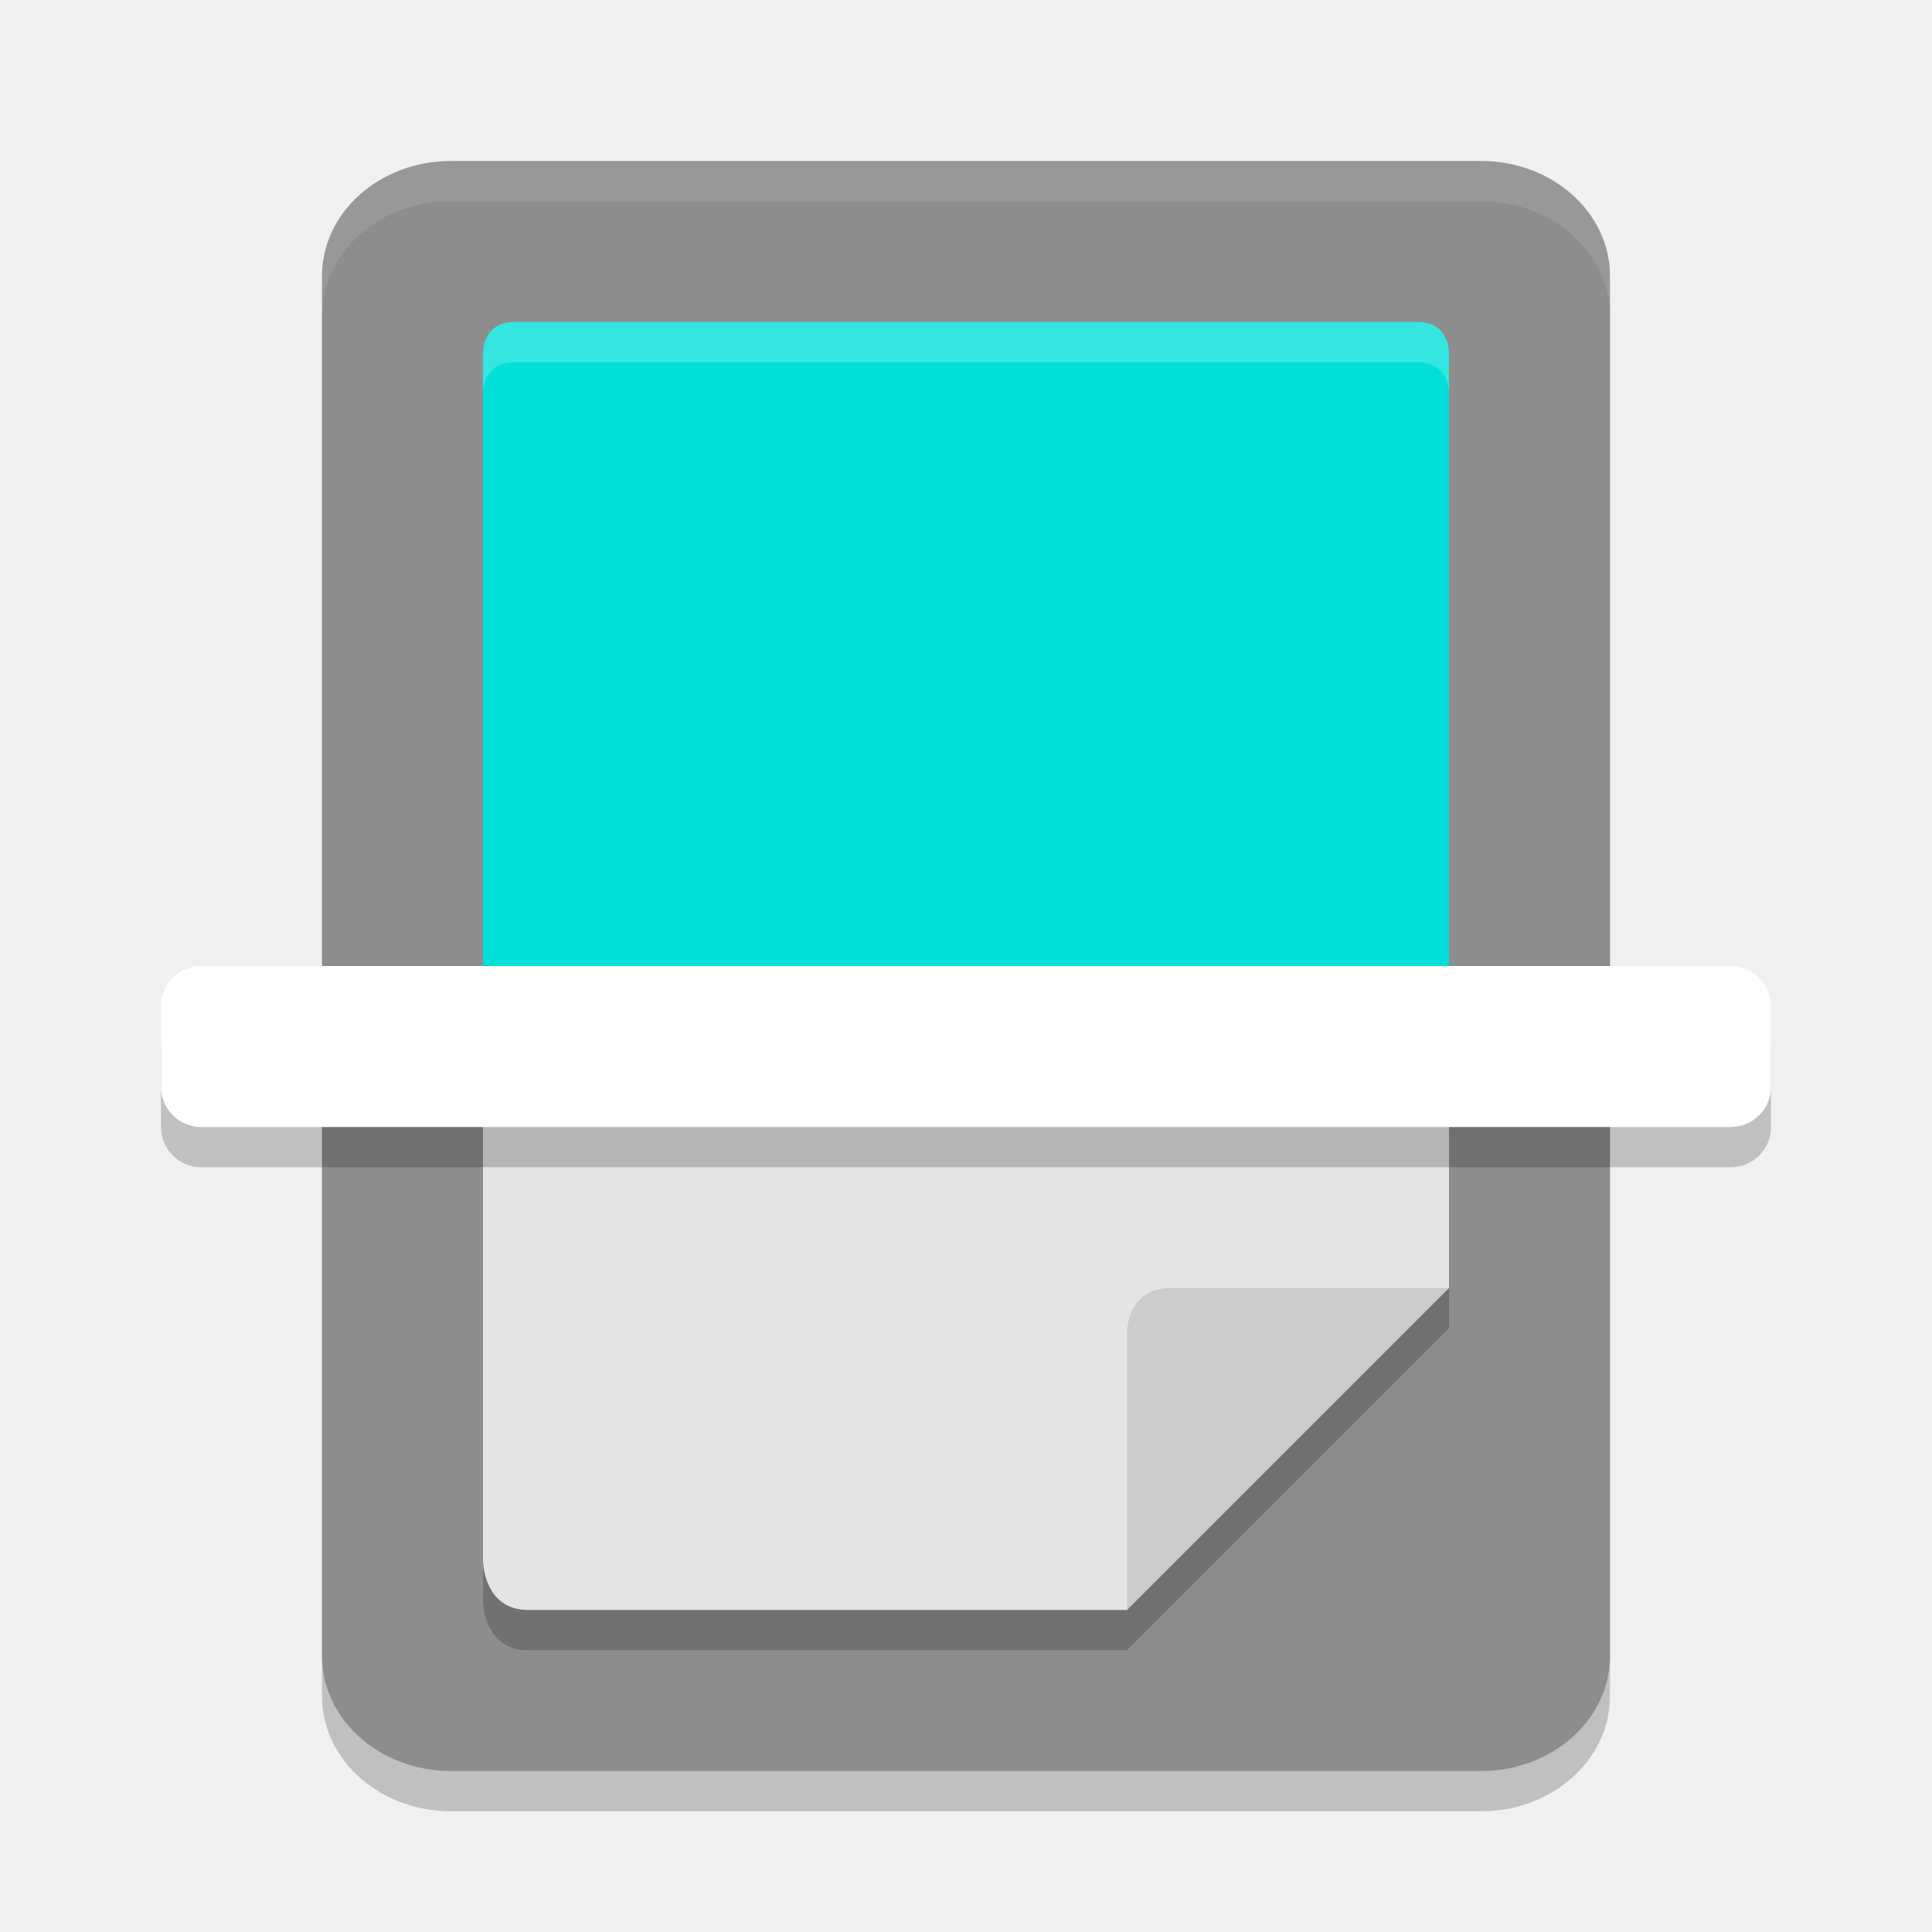
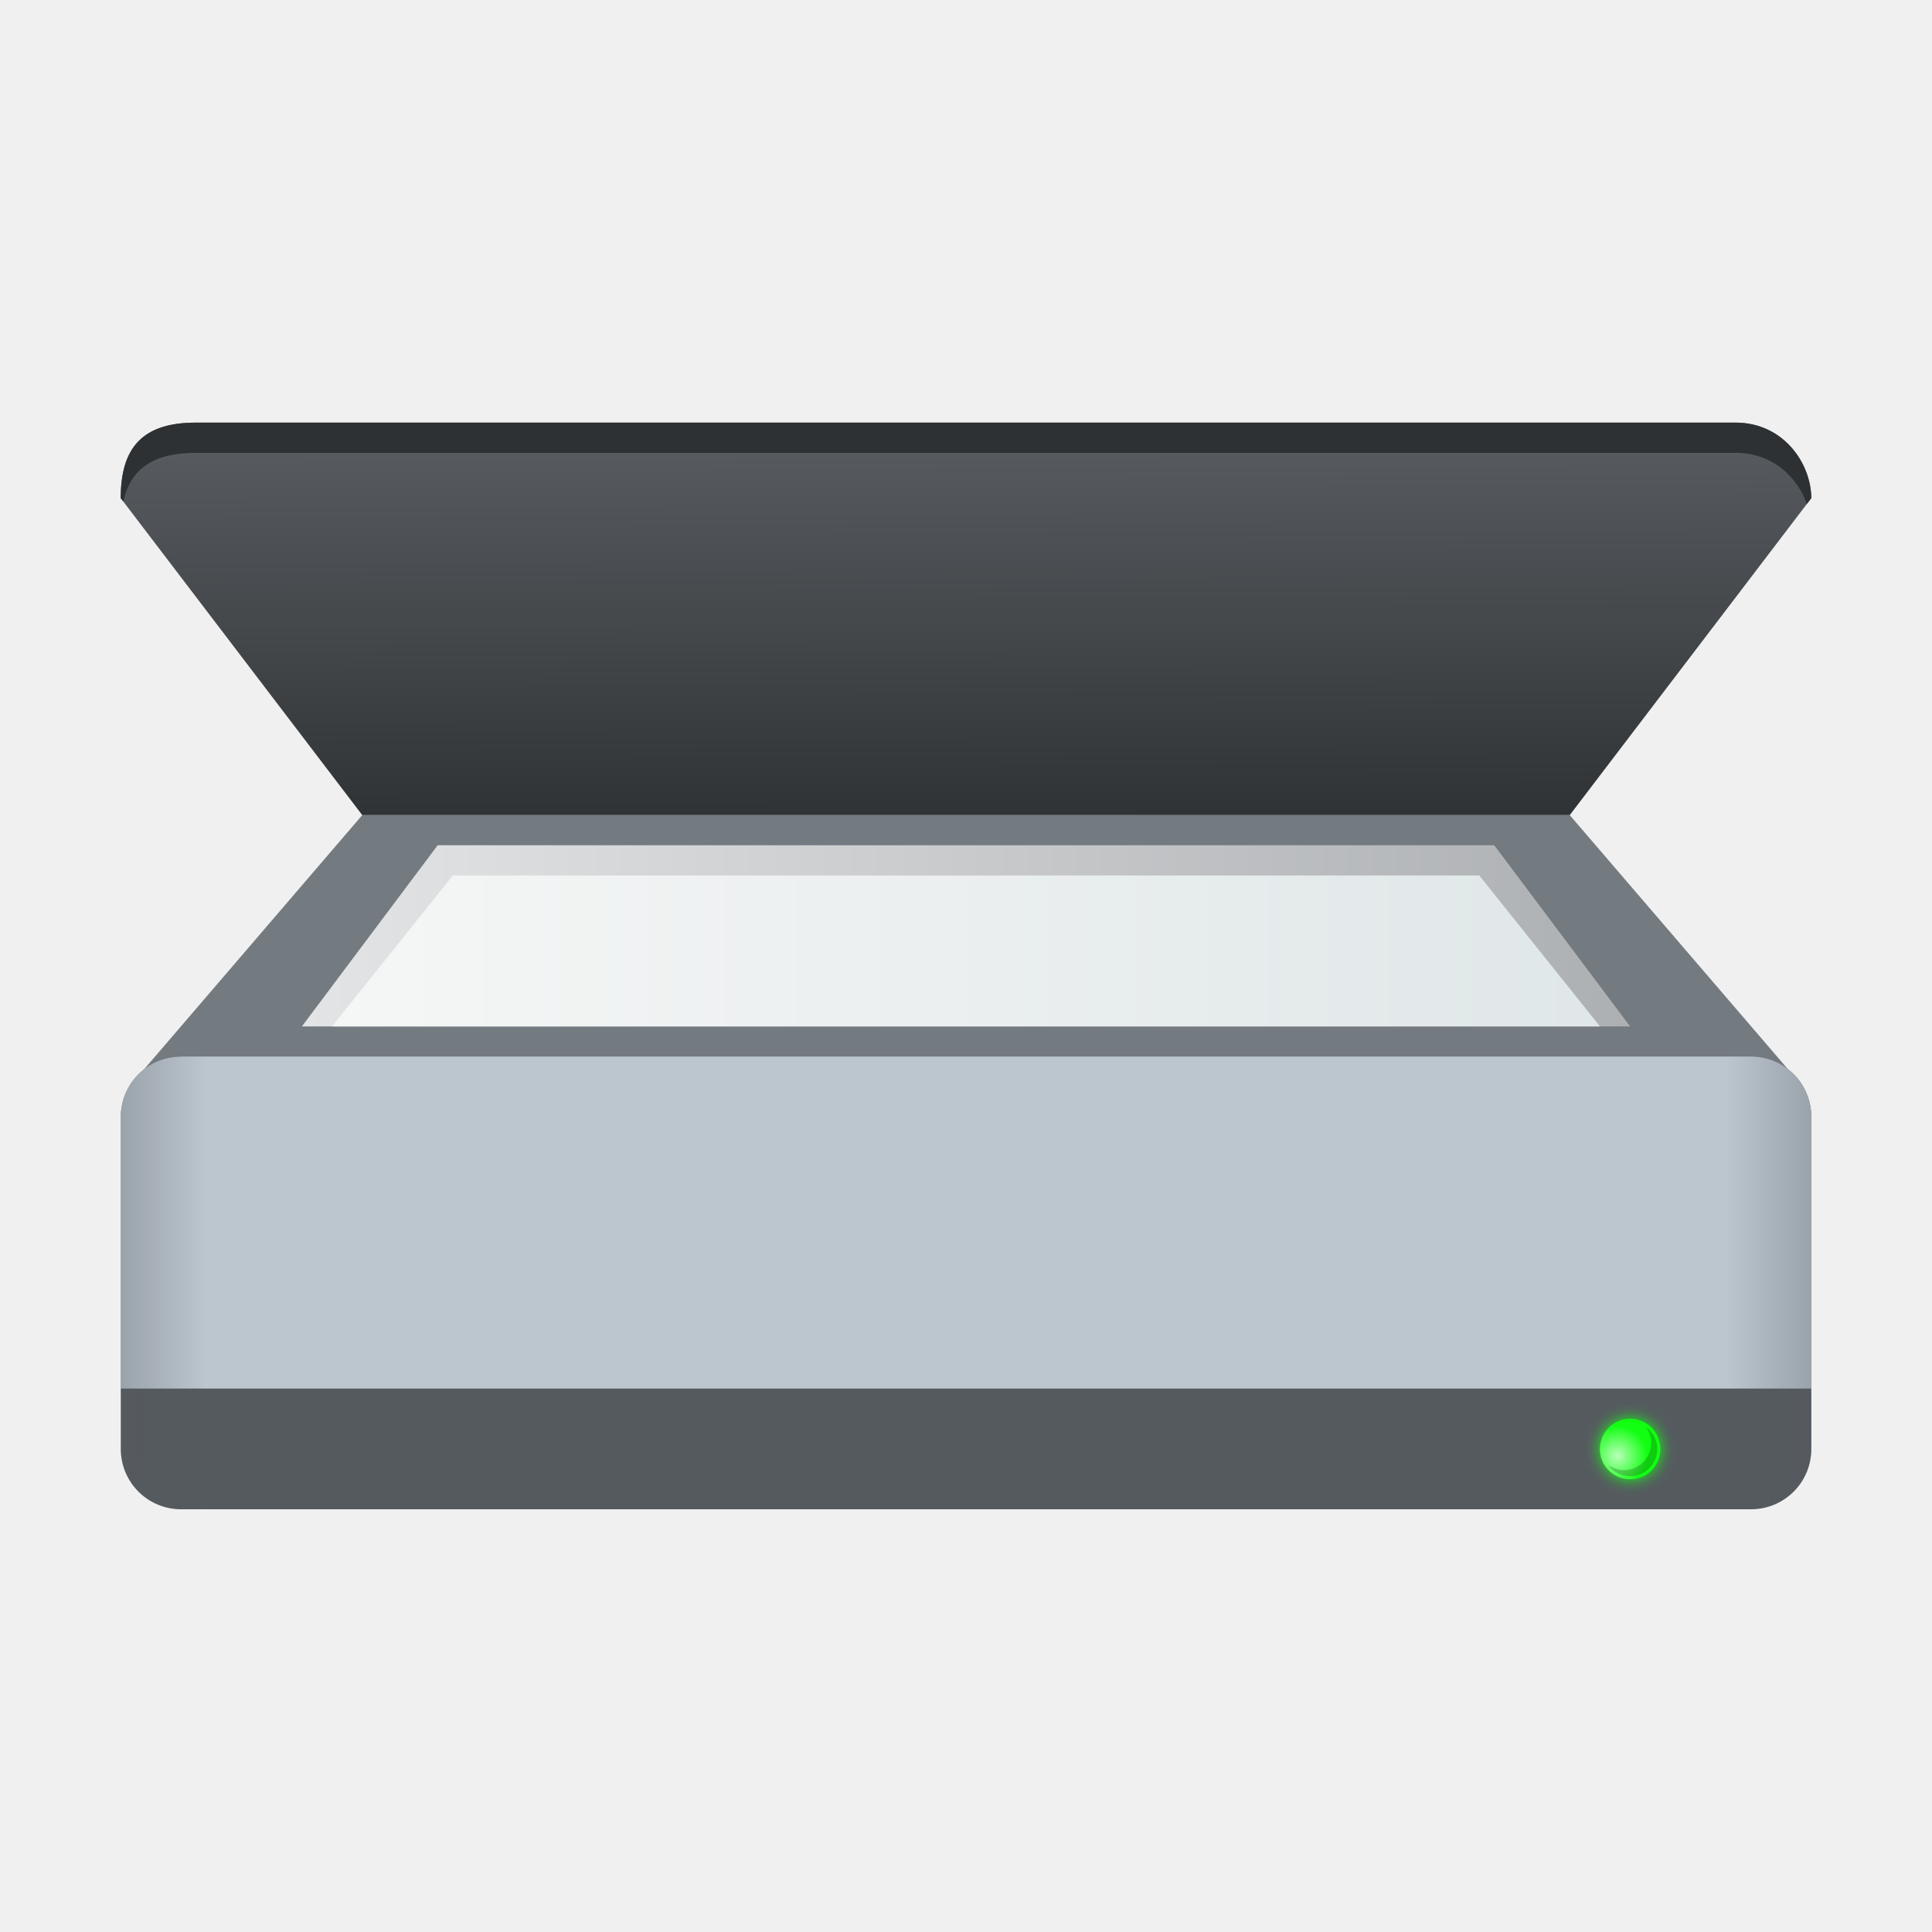
- <svg xmlns="http://www.w3.org/2000/svg" width="48" height="48" version="1">
-   <rect style="opacity:0.2" width="40" height="32" x="5" y="-40" rx="2.859" ry="3.2" transform="rotate(90)" />
-   <rect style="fill:#8d8d8d" width="40" height="32" x="4" y="-40" rx="2.859" ry="3.2" transform="rotate(90)" />
-   <path style="opacity:0.2" d="M 12,27 V 39.766 C 12,39.766 12,41 13.125,41 H 28 l 8,-8 v -6 z" />
-   <path style="fill:#01dfd8" d="M 12,26 V 8.75 C 12,8.75 12,8 12.774,8 H 35.226 C 36,8 36,8.75 36,8.75 V 26" />
-   <path style="fill:#e4e4e4" d="M 12,26 H 36 V 32 L 30.375,34.647 28,40 H 13.125 C 12,40 12,38.765 12,38.765 Z" />
-   <path style="fill:#cccccc" d="m 28,40 v -6.909 C 28,33.091 28,32 29.091,32 H 36 Z" />
-   <rect style="opacity:0.2" width="40" height="4" x="4" y="25" rx="1" ry="1" />
-   <rect style="fill:#ffffff" width="40" height="4" x="4" y="24" rx="1" ry="1" />
-   <path style="opacity:0.2;fill:#ffffff" d="M 12.773 8 C 11.999 8 12 8.75 12 8.75 L 12 9.75 C 12 9.75 11.999 9 12.773 9 L 35.227 9 C 36.001 9 36 9.75 36 9.75 L 36 8.75 C 36 8.75 36.001 8 35.227 8 L 12.773 8 z" />
-   <path style="opacity:0.1;fill:#ffffff" d="M 11.199 4 C 9.426 4 8 5.275 8 6.859 L 8 7.859 C 8 6.275 9.426 5 11.199 5 L 36.801 5 C 38.574 5 40 6.275 40 7.859 L 40 6.859 C 40 5.275 38.574 4 36.801 4 L 11.199 4 z" />
+ <svg xmlns="http://www.w3.org/2000/svg" xmlns:xlink="http://www.w3.org/1999/xlink" width="64" height="64" viewBox="0 0 16.933 16.933" version="1.1" id="svg5">
+   <defs id="defs2">
+     <linearGradient id="linearGradient2090">
+       <stop style="stop-color:#e3e4e5;stop-opacity:1;" offset="0" id="stop2086" />
+       <stop style="stop-color:#adb0b3;stop-opacity:1" offset="1" id="stop2088" />
+     </linearGradient>
+     <linearGradient xlink:href="#linearGradient6037" id="linearGradient6039" x1="19.655" y1="26.229" x2="45.655" y2="26.229" gradientUnits="userSpaceOnUse" gradientTransform="matrix(0.4274038,0,0,0.2645833,-5.490155,1.725409)" />
+     <linearGradient id="linearGradient6037">
+       <stop style="stop-color:#f5f6f6;stop-opacity:1" offset="0" id="stop6033" />
+       <stop style="stop-color:#e0e7e8;stop-opacity:1" offset="1" id="stop6035" />
+     </linearGradient>
+     <linearGradient xlink:href="#linearGradient90436" id="linearGradient90438" x1="-2" y1="26.5" x2="66" y2="26.5" gradientUnits="userSpaceOnUse" gradientTransform="matrix(0.2645833,0,0,0.2645833,-6.2e-7,4.233337)" />
+     <linearGradient id="linearGradient90436">
+       <stop style="stop-color:#54595e;stop-opacity:1;" offset="0" id="stop90432" />
+       <stop style="stop-color:#54595e;stop-opacity:0" offset="0.13" id="stop91018" />
+       <stop style="stop-color:#54595e;stop-opacity:0" offset="0.87" id="stop90760" />
+       <stop style="stop-color:#54595e;stop-opacity:1" offset="1" id="stop90434" />
+     </linearGradient>
+     <radialGradient xlink:href="#linearGradient50337" id="radialGradient50339" cx="3.556" cy="10.339" fx="3.556" fy="10.339" r="0.661" gradientUnits="userSpaceOnUse" gradientTransform="matrix(0.4000078,0,0,0.4000078,12.75292,8.625424)" />
+     <linearGradient id="linearGradient50337">
+       <stop style="stop-color:#ffffff;stop-opacity:1;" offset="0" id="stop50333" />
+       <stop style="stop-color:#ffffff;stop-opacity:0;" offset="1" id="stop50335" />
+     </linearGradient>
+     <filter style="color-interpolation-filters:sRGB" id="filter944" x="-0.3" y="-0.3" width="1.6" height="1.6">
+       <feGaussianBlur stdDeviation="0.066" id="feGaussianBlur946" />
+     </filter>
+     <linearGradient xlink:href="#linearGradient2090" id="linearGradient2092" x1="2.646" y1="7.144" x2="14.288" y2="7.144" gradientUnits="userSpaceOnUse" gradientTransform="translate(0,1.058337)" />
+     <linearGradient id="linearGradient91517">
+       <stop style="stop-color:#595d62;stop-opacity:1" offset="0" id="stop91513" />
+       <stop style="stop-color:#2f3234;stop-opacity:0.996" offset="1" id="stop91515" />
+     </linearGradient>
+     <linearGradient xlink:href="#linearGradient91517" id="linearGradient4787" x1="51.953" y1="11.074" x2="52" y2="24" gradientUnits="userSpaceOnUse" gradientTransform="matrix(0.2645833,0,0,0.2645833,-8e-8,0.7937535)" />
+   </defs>
+   <path id="rect31485" style="fill:#737a80;fill-opacity:1;stroke-width:0.529;stroke-linecap:round;stroke-linejoin:round;stroke-dasharray:6.35, 0.529" d="M 3.175,7.144 1.262,9.373 1.588,9.307 h 3.175 7.408 3.175 L 15.672,9.373 13.758,7.144 Z" />
+   <path id="rect849-3" style="fill:#555a5f;fill-opacity:0.996;stroke-width:0.529;stroke-linecap:round;stroke-linejoin:round;stroke-dasharray:6.35, 0.529" d="M 1.588,9.26 H 15.346 c 0.293,0 0.529,0.236 0.529,0.529 v 2.91 c 0,0.293 -0.236,0.529 -0.529,0.529 H 1.588 c -0.293,0 -0.529,-0.236 -0.529,-0.529 V 9.79 c 0,-0.293 0.236,-0.529 0.529,-0.529 z" />
+   <path id="rect31485-7" style="fill:url(#linearGradient4787);fill-opacity:1;stroke-width:0.529;stroke-linecap:round;stroke-linejoin:round;stroke-dasharray:6.35, 0.529" d="M 1.72,3.704 C 1.255,3.703 1.058,3.917 1.058,4.366 L 3.175,7.144 H 13.758 L 15.875,4.366 C 15.873,4.056 15.627,3.705 15.214,3.704 Z" />
+   <path id="rect31485-7-3" style="fill:#2e3133;fill-opacity:1;stroke-width:0.529;stroke-linecap:round;stroke-linejoin:round;stroke-dasharray:6.35, 0.529" d="M 1.72,3.704 C 1.255,3.703 1.058,3.917 1.058,4.366 L 1.081,4.396 C 1.145,4.107 1.345,3.968 1.72,3.969 H 15.214 c 0.319,7.744e-4 0.538,0.21 0.622,0.448 L 15.875,4.366 C 15.873,4.056 15.627,3.705 15.214,3.704 Z" />
+   <path id="rect50762" style="fill:#bcc6cf;stroke-width:0.529;stroke-linecap:round;stroke-linejoin:round;stroke-dasharray:6.35, 0.529" d="M 1.588,9.26 H 15.346 c 0.293,0 0.529,0.236 0.529,0.529 v 2.381 H 1.058 V 9.79 c 0,-0.293 0.236,-0.529 0.529,-0.529 z" />
+   <path id="rect41096" style="fill:url(#linearGradient90438);fill-opacity:1;stroke-width:0.52;stroke-linecap:round;stroke-linejoin:round;stroke-dasharray:6.24, 0.52" d="M 1.588,9.26 H 15.346 c 0.293,0 0.529,0.236 0.529,0.529 v 2.91 c 0,0.293 -0.236,0.529 -0.529,0.529 H 1.588 c -0.293,0 -0.529,-0.236 -0.529,-0.529 V 9.79 c 0,-0.293 0.236,-0.529 0.529,-0.529 z" />
+   <path id="rect96884" style="fill:url(#linearGradient2092);fill-opacity:1;stroke-width:0.548;stroke-linecap:round;stroke-linejoin:round;stroke-dasharray:6.575, 0.548" d="m 3.836,7.408 h 9.26 l 1.191,1.588 H 2.646 Z" />
+   <circle style="mix-blend-mode:normal;fill:#12ff12;fill-opacity:1;stroke-width:0.229;stroke-linecap:round;stroke-linejoin:round;stroke-dasharray:2.748, 0.229;filter:url(#filter944)" id="path25907" cx="14.287" cy="12.7" r="0.265" />
+   <circle style="fill:#12ff12;fill-opacity:1;stroke-width:0.212;stroke-linecap:round;stroke-linejoin:round;stroke-dasharray:2.54, 0.212" id="path30449" cx="14.287" cy="12.7" r="0.265" />
+   <circle style="opacity:0.7;fill:url(#radialGradient50339);fill-opacity:1;stroke-width:0.212;stroke-linecap:round;stroke-linejoin:round;stroke-dasharray:2.54, 0.212" id="path50091" cx="14.287" cy="12.7" r="0.265" />
+   <path id="path49923" style="opacity:0.2;fill:#000000;fill-opacity:1;stroke-width:0.212;stroke-linecap:round;stroke-linejoin:round;stroke-dasharray:2.54, 0.212" d="m 14.427,12.507 a 0.238,0.238 0 0 1 0.045,0.14 0.238,0.238 0 0 1 -0.238,0.238 0.238,0.238 0 0 1 -0.14,-0.045 0.238,0.238 0 0 0 0.193,0.098 0.238,0.238 0 0 0 0.238,-0.238 0.238,0.238 0 0 0 -0.098,-0.193 z" />
+   <path id="rect849" style="fill:url(#linearGradient6039);fill-opacity:1;stroke-width:0.752;stroke-linecap:round;stroke-linejoin:round;stroke-dasharray:9.023, 0.752" d="m 3.969,7.673 h 8.996 l 1.058,1.323 H 2.91 Z" />
</svg>
